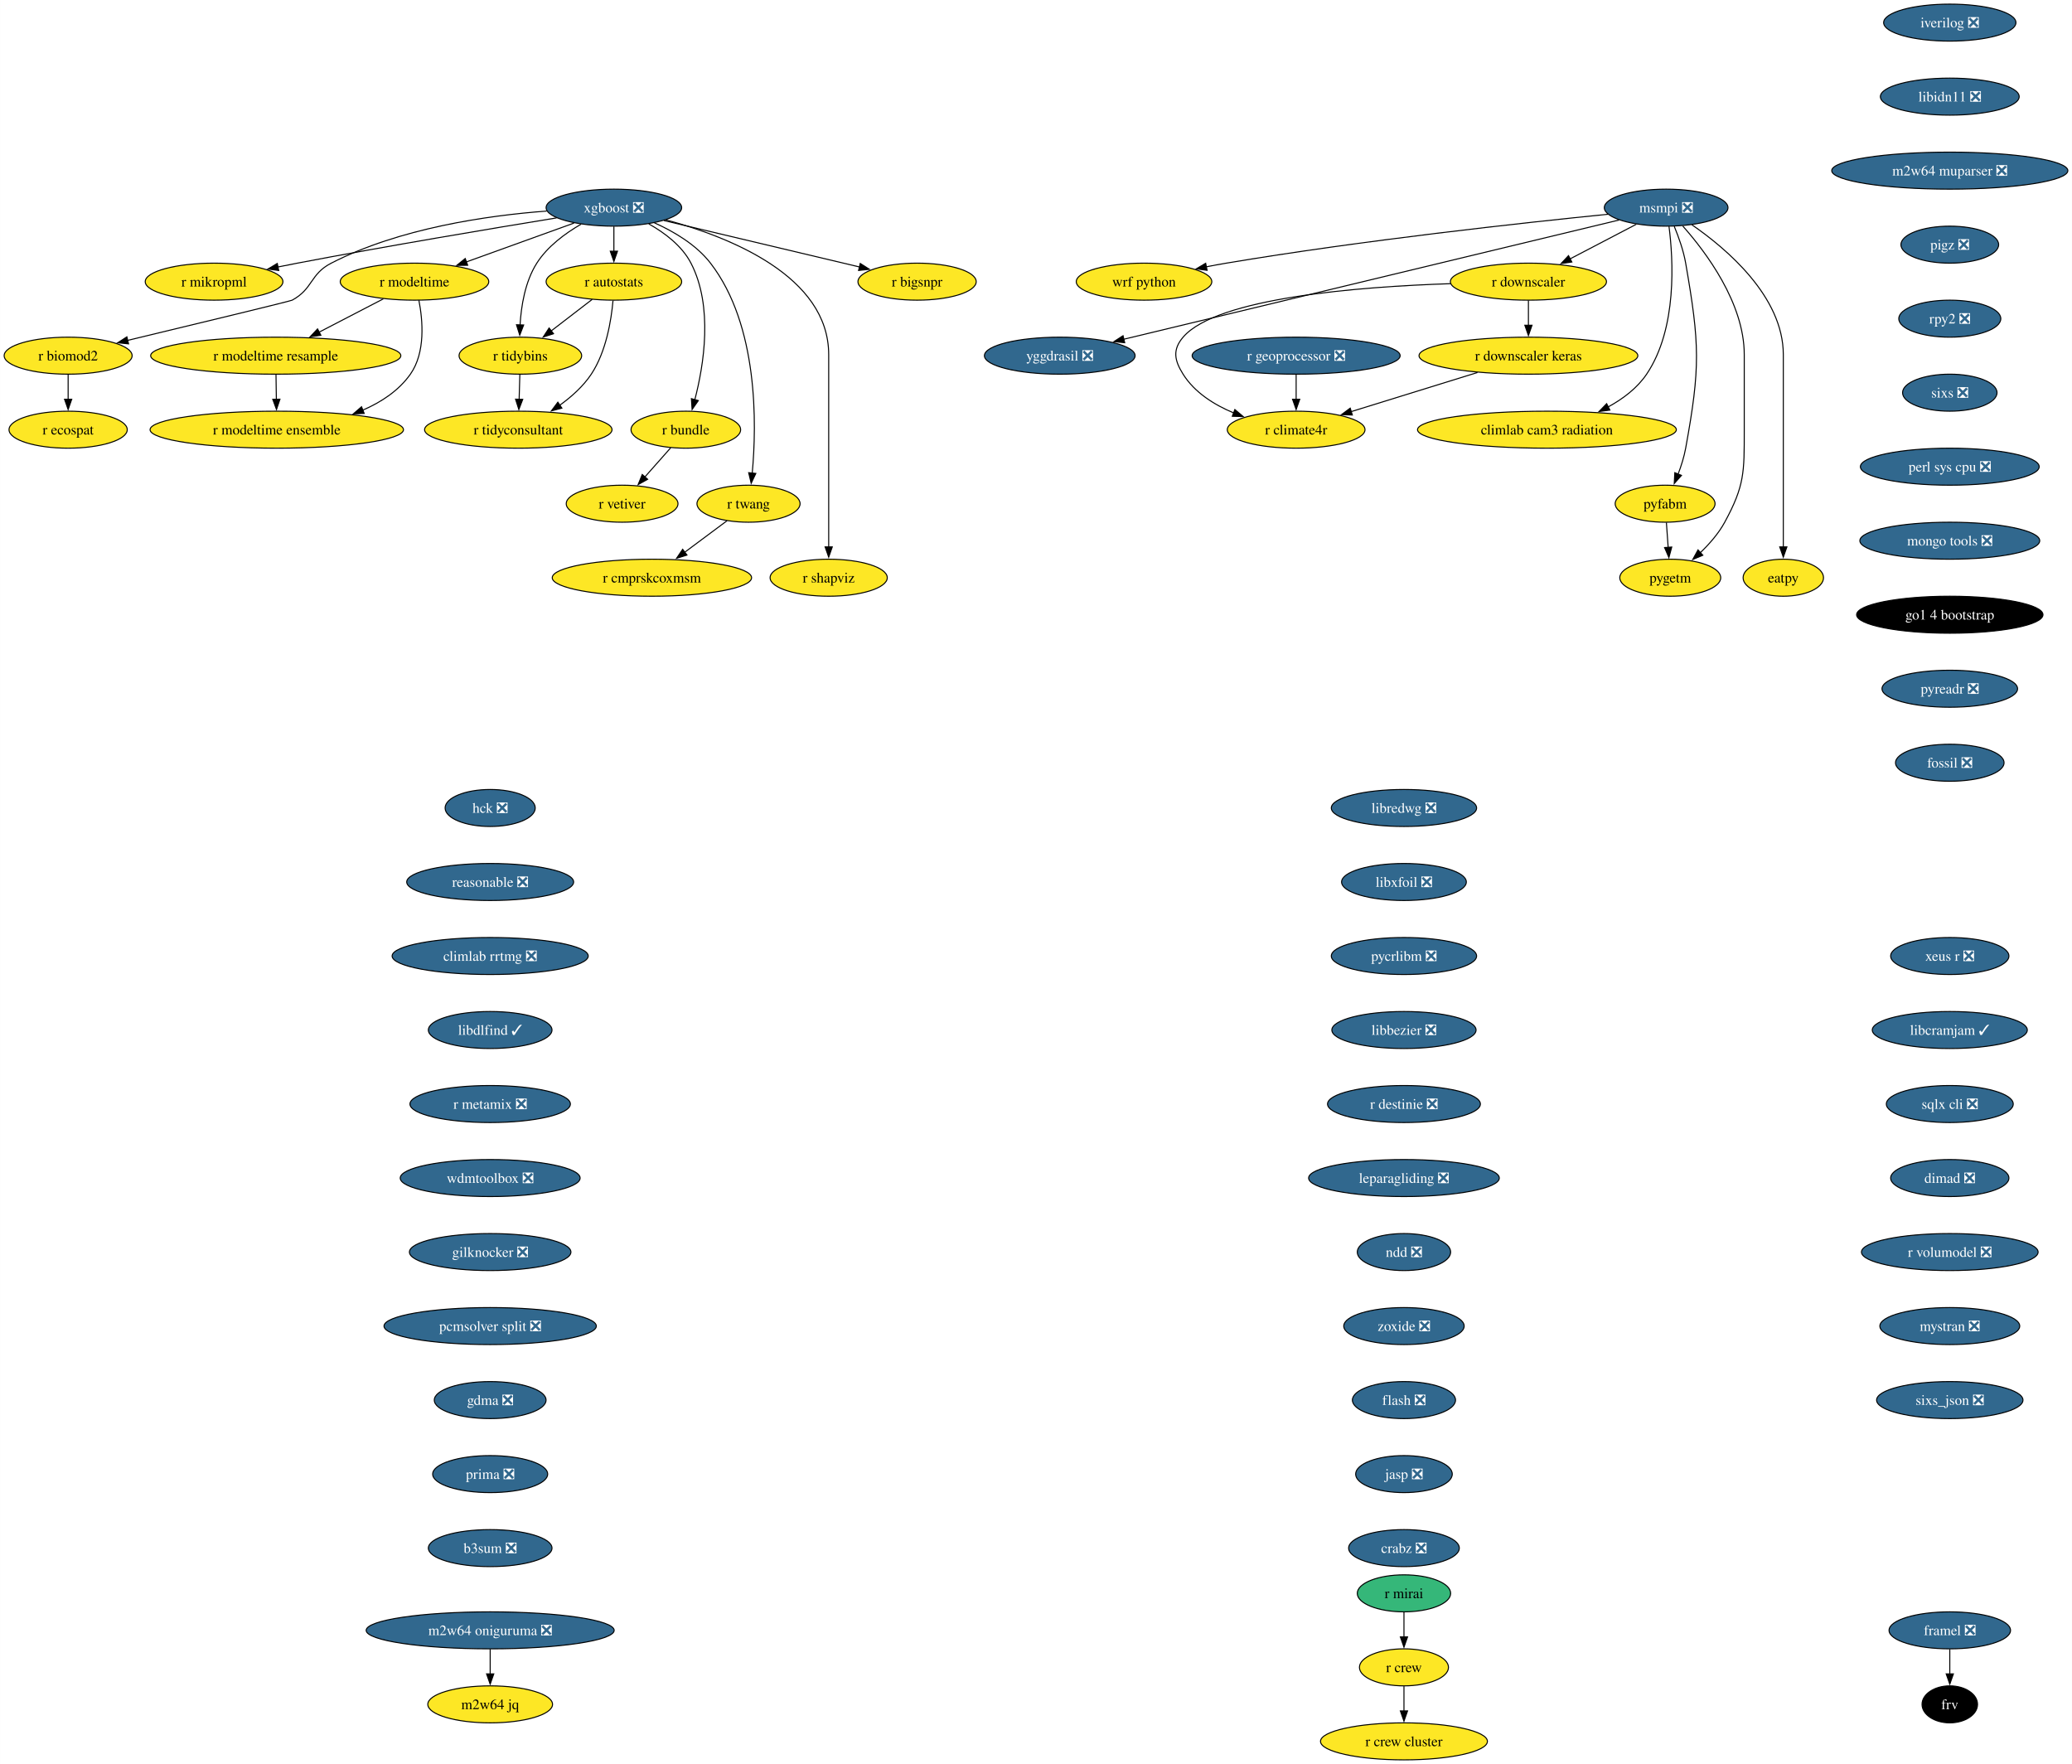
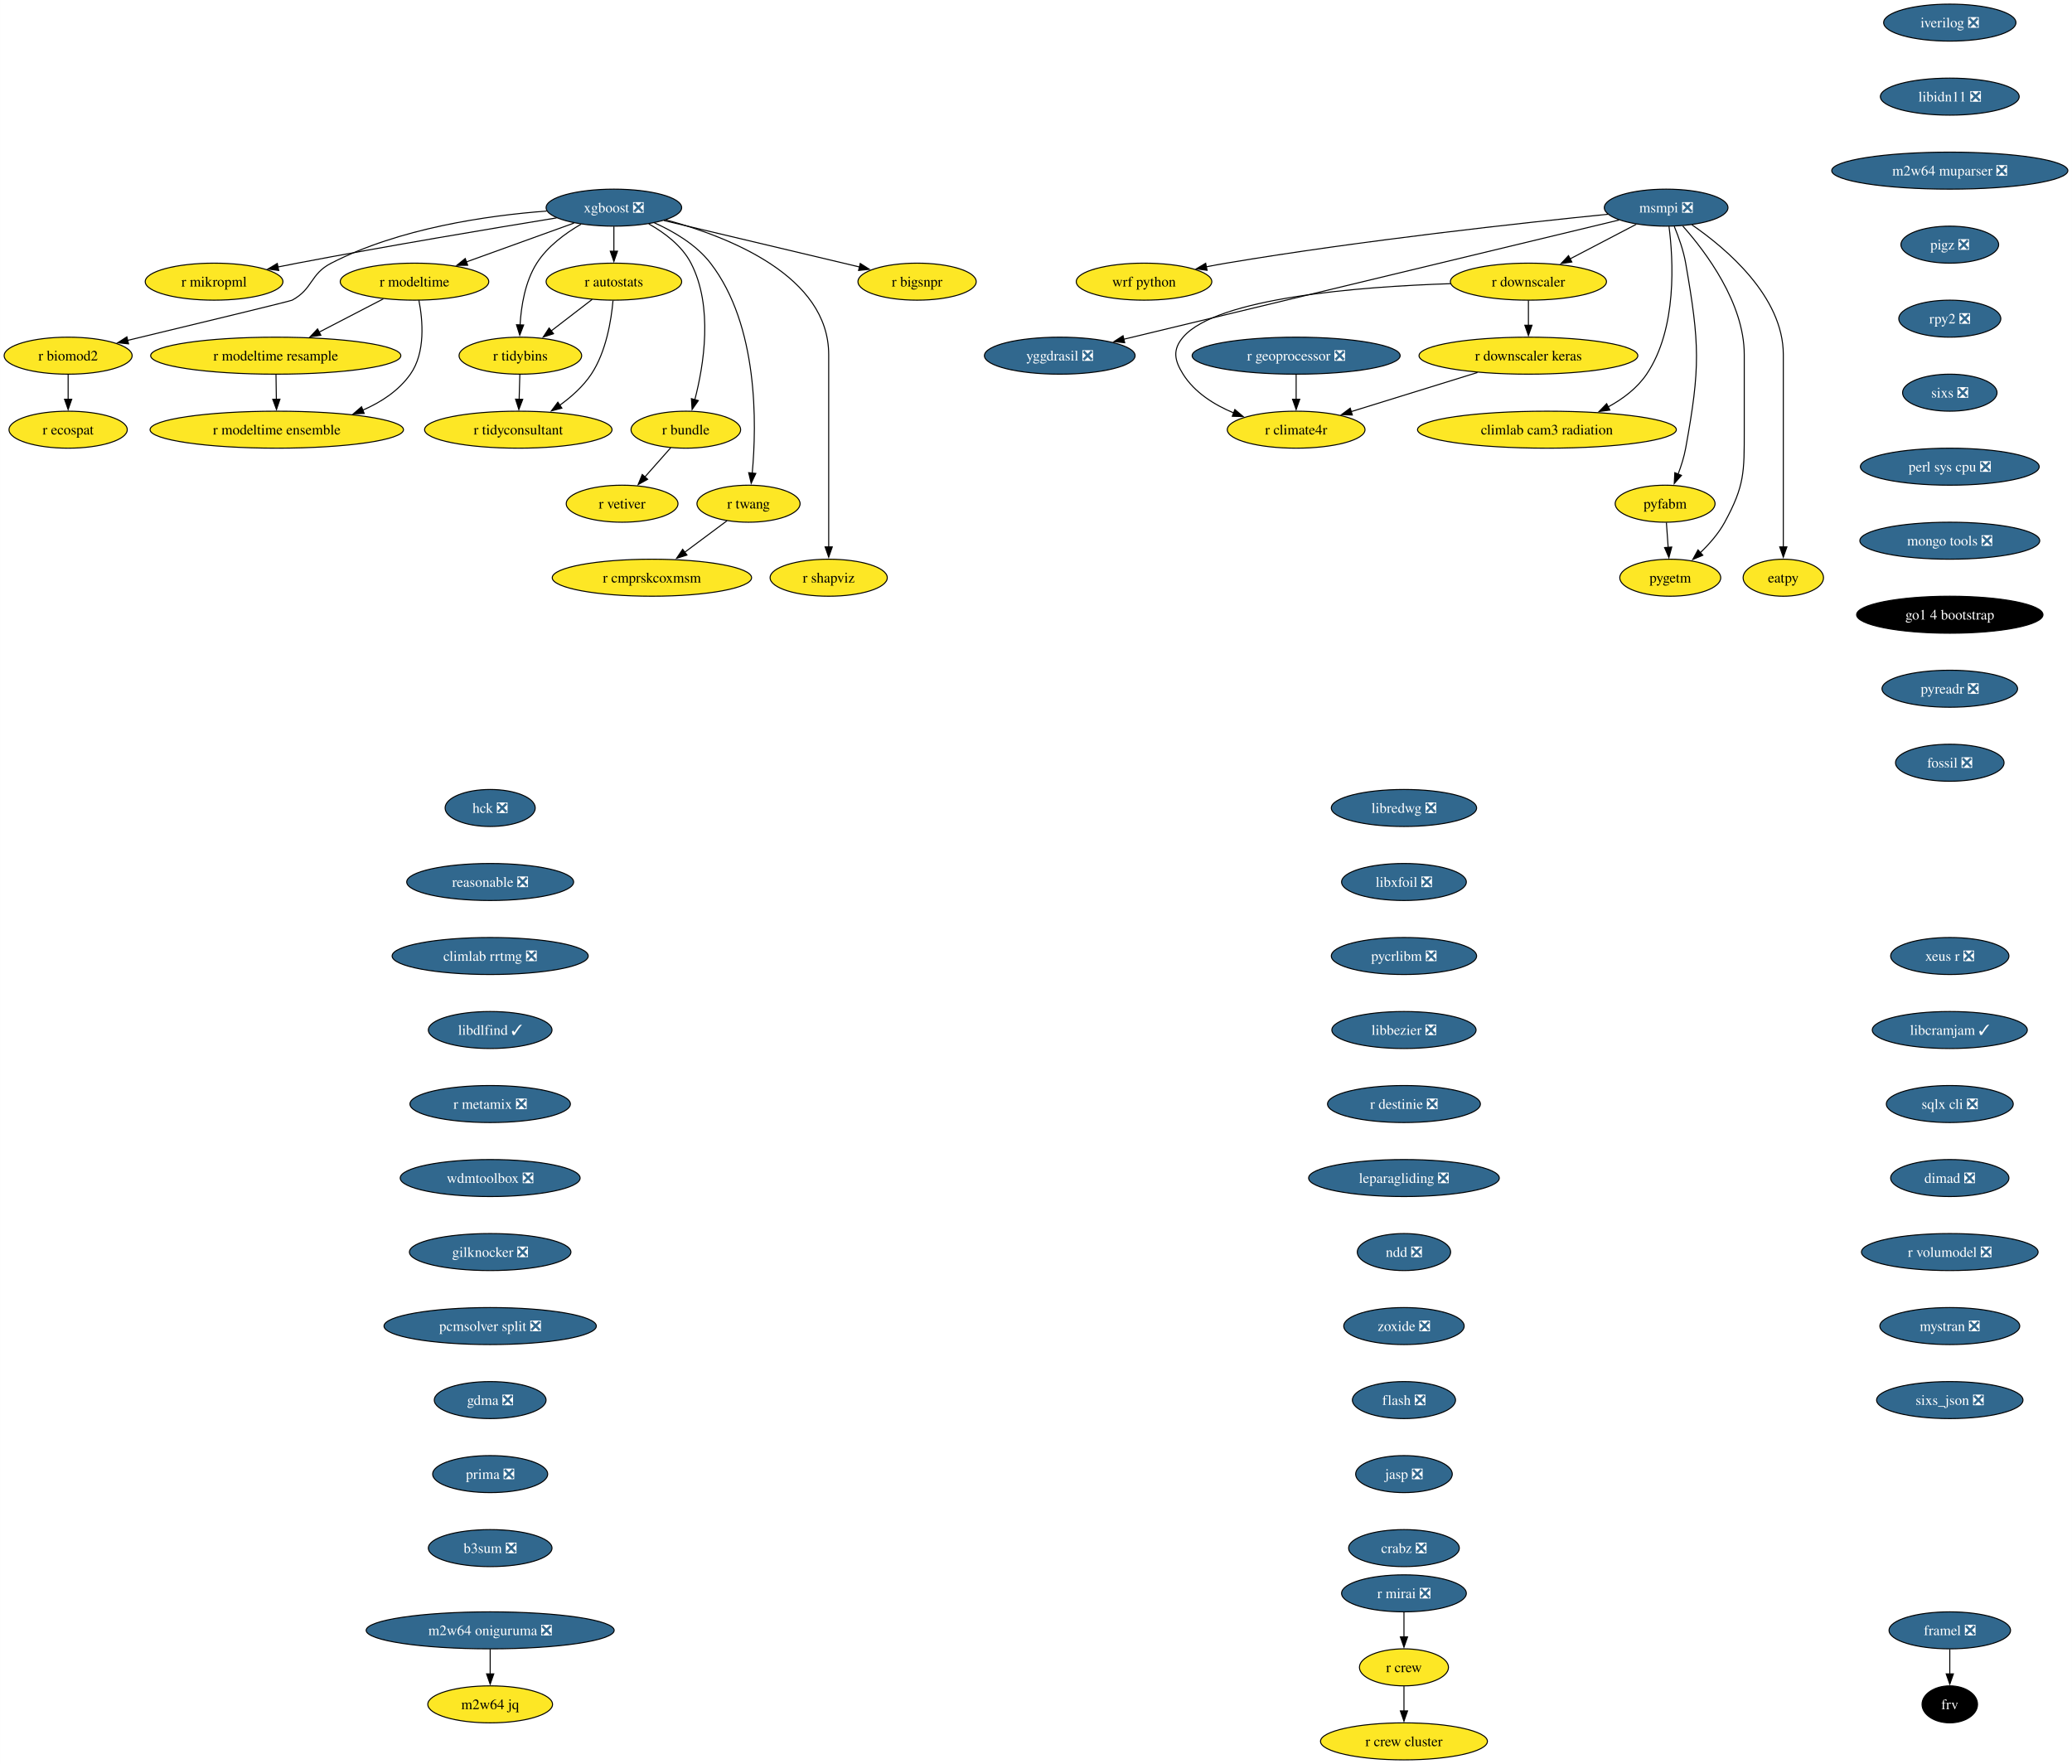
<svg xmlns="http://www.w3.org/2000/svg" xmlns:xlink="http://www.w3.org/1999/xlink" width="2016pt" height="1716pt" viewBox="0.00 0.00 2015.93 1716.00">
  <g id="graph0" class="graph" transform="scale(1 1) rotate(0) translate(4 1712)">
    <polygon fill="white" stroke="none" points="-4,4 -4,-1712 2011.93,-1712 2011.93,4 -4,4" />
    <g id="node1" class="node">
      <g id="a_node1">
        <a xlink:href="https://github.com/conda-forge/iverilog-feedstock/pull/25" xlink:title="iverilog ❎">
          <ellipse fill="#31688e" stroke="black" cx="1893.06" cy="-1690" rx="64.36" ry="18" />
          <text text-anchor="middle" x="1893.06" y="-1685.33" font-family="Times,serif" font-size="14.00" fill="white">iverilog ❎</text>
        </a>
      </g>
    </g>
    <g id="node2" class="node">
      <g id="a_node2">
        <a xlink:href="https://github.com/conda-forge/libidn11-feedstock/pull/13" xlink:title="libidn11 ❎">
          <ellipse fill="#31688e" stroke="black" cx="1893.06" cy="-1618" rx="67.52" ry="18" />
          <text text-anchor="middle" x="1893.06" y="-1613.33" font-family="Times,serif" font-size="14.00" fill="white">libidn11 ❎</text>
        </a>
      </g>
    </g>
    <g id="node3" class="node">
      <g id="a_node3">
        <a xlink:href="https://github.com/conda-forge/m2w64-muparser-feedstock/pull/13" xlink:title="m2w64 muparser ❎">
          <ellipse fill="#31688e" stroke="black" cx="1893.06" cy="-1546" rx="114.87" ry="18" />
          <text text-anchor="middle" x="1893.06" y="-1541.33" font-family="Times,serif" font-size="14.00" fill="white">m2w64 muparser ❎</text>
        </a>
      </g>
    </g>
    <g id="node4" class="node">
      <g id="a_node4">
        <a xlink:href="https://github.com/conda-forge/pigz-feedstock/pull/23" xlink:title="pigz ❎">
          <ellipse fill="#31688e" stroke="black" cx="1893.06" cy="-1474" rx="47.53" ry="18" />
          <text text-anchor="middle" x="1893.06" y="-1469.33" font-family="Times,serif" font-size="14.00" fill="white">pigz ❎</text>
        </a>
      </g>
    </g>
    <g id="node5" class="node">
      <g id="a_node5">
        <a xlink:href="https://github.com/conda-forge/rpy2-feedstock/pull/126" xlink:title="rpy2 ❎">
          <ellipse fill="#31688e" stroke="black" cx="1893.06" cy="-1402" rx="49.63" ry="18" />
          <text text-anchor="middle" x="1893.06" y="-1397.33" font-family="Times,serif" font-size="14.00" fill="white">rpy2 ❎</text>
        </a>
      </g>
    </g>
    <g id="node6" class="node">
      <g id="a_node6">
        <a xlink:href="https://github.com/conda-forge/sixs-feedstock/pull/17" xlink:title="sixs ❎">
          <ellipse fill="#31688e" stroke="black" cx="1893.06" cy="-1330" rx="45.95" ry="18" />
          <text text-anchor="middle" x="1893.06" y="-1325.33" font-family="Times,serif" font-size="14.00" fill="white">sixs ❎</text>
        </a>
      </g>
    </g>
    <g id="node7" class="node">
      <g id="a_node7">
        <a xlink:href="https://github.com/conda-forge/perl-sys-cpu-feedstock/pull/5" xlink:title="perl sys cpu ❎">
          <ellipse fill="#31688e" stroke="black" cx="1893.06" cy="-1258" rx="86.98" ry="18" />
          <text text-anchor="middle" x="1893.06" y="-1253.33" font-family="Times,serif" font-size="14.00" fill="white">perl sys cpu ❎</text>
        </a>
      </g>
    </g>
    <g id="node25" class="node">
      <g id="a_node25">
        <a xlink:href="https://github.com/conda-forge/mongo-tools-feedstock/pull/51" xlink:title="mongo tools ❎">
          <ellipse fill="#31688e" stroke="black" cx="1893.06" cy="-1186" rx="87.51" ry="18" />
          <text text-anchor="middle" x="1893.06" y="-1181.33" font-family="Times,serif" font-size="14.00" fill="white">mongo tools ❎</text>
        </a>
      </g>
    </g>
    <g id="node8" class="node">
      <g id="a_node8">
        <a xlink:href="https://github.com/conda-forge/wrf-python-feedstock" xlink:title="wrf python">
          <ellipse fill="#fde725" stroke="black" cx="1109.08" cy="-1438" rx="65.94" ry="18" />
          <text text-anchor="middle" x="1109.08" y="-1433.33" font-family="Times,serif" font-size="14.00">wrf python</text>
        </a>
      </g>
    </g>
    <g id="node9" class="node">
      <g id="a_node9">
        <a xlink:href="https://github.com/conda-forge/xgboost-feedstock/pull/177" xlink:title="xgboost ❎">
          <ellipse fill="#31688e" stroke="black" cx="593.26" cy="-1510" rx="65.94" ry="18" />
          <text text-anchor="middle" x="593.26" y="-1505.33" font-family="Times,serif" font-size="14.00" fill="white">xgboost ❎</text>
        </a>
      </g>
    </g>
    <g id="node10" class="node">
      <g id="a_node10">
        <a xlink:href="https://github.com/conda-forge/r-mikropml-feedstock" xlink:title="r mikropml">
          <ellipse fill="#fde725" stroke="black" cx="204.26" cy="-1438" rx="66.99" ry="18" />
          <text text-anchor="middle" x="204.26" y="-1433.33" font-family="Times,serif" font-size="14.00">r mikropml</text>
        </a>
      </g>
    </g>
    <g id="edge7" class="edge">
      <path fill="none" stroke="black" d="M537.5,-1500.03C475.72,-1489.95 373.19,-1472.79 285.26,-1456 279.02,-1454.81 272.52,-1453.52 266.03,-1452.21" />
      <polygon fill="black" stroke="black" points="267.17,-1448.87 256.67,-1450.29 265.76,-1455.73 267.17,-1448.87" />
    </g>
    <g id="node11" class="node">
      <g id="a_node11">
        <a xlink:href="https://github.com/conda-forge/r-biomod2-feedstock" xlink:title="r biomod2">
          <ellipse fill="#fde725" stroke="black" cx="62.26" cy="-1366" rx="62.26" ry="18" />
          <text text-anchor="middle" x="62.26" y="-1361.33" font-family="Times,serif" font-size="14.00">r biomod2</text>
        </a>
      </g>
    </g>
    <g id="edge8" class="edge">
      <path fill="none" stroke="black" d="M527.95,-1506.69C470.01,-1502.32 384.54,-1490.04 318.26,-1456 297.56,-1445.37 300.69,-1431.12 280.26,-1420 278.45,-1419.02 184.18,-1396.27 120.21,-1380.9" />
      <polygon fill="black" stroke="black" points="121.05,-1377.5 110.51,-1378.57 119.42,-1384.31 121.05,-1377.5" />
    </g>
    <g id="node12" class="node">
      <g id="a_node12">
        <a xlink:href="https://github.com/conda-forge/r-modeltime-feedstock" xlink:title="r modeltime">
          <ellipse fill="#fde725" stroke="black" cx="399.26" cy="-1438" rx="72.25" ry="18" />
          <text text-anchor="middle" x="399.26" y="-1433.33" font-family="Times,serif" font-size="14.00">r modeltime</text>
        </a>
      </g>
    </g>
    <g id="edge9" class="edge">
      <path fill="none" stroke="black" d="M554.46,-1495C524.36,-1484.14 482.39,-1469 449.69,-1457.2" />
      <polygon fill="black" stroke="black" points="451,-1453.95 440.4,-1453.85 448.62,-1460.53 451,-1453.95" />
    </g>
    <g id="node13" class="node">
      <g id="a_node13">
        <a xlink:href="https://github.com/conda-forge/r-tidybins-feedstock" xlink:title="r tidybins">
          <ellipse fill="#fde725" stroke="black" cx="502.26" cy="-1366" rx="59.63" ry="18" />
          <text text-anchor="middle" x="502.26" y="-1361.33" font-family="Times,serif" font-size="14.00">r tidybins</text>
        </a>
      </g>
    </g>
    <g id="edge10" class="edge">
      <path fill="none" stroke="black" d="M561.32,-1493.91C545.94,-1485.01 528.61,-1472.28 518.26,-1456 506.85,-1438.07 503.03,-1414.22 501.97,-1395.73" />
      <polygon fill="black" stroke="black" points="505.47,-1395.86 501.66,-1385.97 498.48,-1396.08 505.47,-1395.86" />
    </g>
    <g id="node14" class="node">
      <g id="a_node14">
        <a xlink:href="https://github.com/conda-forge/r-autostats-feedstock" xlink:title="r autostats">
          <ellipse fill="#fde725" stroke="black" cx="593.26" cy="-1438" rx="65.94" ry="18" />
          <text text-anchor="middle" x="593.26" y="-1433.33" font-family="Times,serif" font-size="14.00">r autostats</text>
        </a>
      </g>
    </g>
    <g id="edge11" class="edge">
      <path fill="none" stroke="black" d="M593.26,-1491.7C593.26,-1484.41 593.26,-1475.73 593.26,-1467.54" />
      <polygon fill="black" stroke="black" points="596.76,-1467.62 593.26,-1457.62 589.76,-1467.62 596.76,-1467.62" />
    </g>
    <g id="node15" class="node">
      <g id="a_node15">
        <a xlink:href="https://github.com/conda-forge/r-bundle-feedstock" xlink:title="r bundle">
          <ellipse fill="#fde725" stroke="black" cx="663.26" cy="-1294" rx="53.31" ry="18" />
          <text text-anchor="middle" x="663.26" y="-1289.33" font-family="Times,serif" font-size="14.00">r bundle</text>
        </a>
      </g>
    </g>
    <g id="edge12" class="edge">
      <path fill="none" stroke="black" d="M627.21,-1494.19C642.71,-1485.49 659.53,-1472.85 668.26,-1456 690.11,-1413.79 680.74,-1356.66 671.98,-1323.03" />
      <polygon fill="black" stroke="black" points="675.42,-1322.33 669.36,-1313.64 668.67,-1324.21 675.42,-1322.33" />
    </g>
    <g id="node16" class="node">
      <g id="a_node16">
        <a xlink:href="https://github.com/conda-forge/r-twang-feedstock" xlink:title="r twang">
          <ellipse fill="#fde725" stroke="black" cx="724.26" cy="-1222" rx="50.16" ry="18" />
          <text text-anchor="middle" x="724.26" y="-1217.33" font-family="Times,serif" font-size="14.00">r twang</text>
        </a>
      </g>
    </g>
    <g id="edge13" class="edge">
      <path fill="none" stroke="black" d="M632.55,-1495.3C651.64,-1486.76 673.4,-1473.94 687.26,-1456 734.01,-1395.47 732.24,-1299.26 727.86,-1251.64" />
      <polygon fill="black" stroke="black" points="731.36,-1251.45 726.85,-1241.87 724.4,-1252.18 731.36,-1251.45" />
    </g>
    <g id="node17" class="node">
      <g id="a_node17">
        <a xlink:href="https://github.com/conda-forge/r-shapviz-feedstock" xlink:title="r shapviz">
          <ellipse fill="#fde725" stroke="black" cx="802.26" cy="-1150" rx="57" ry="18" />
          <text text-anchor="middle" x="802.26" y="-1145.33" font-family="Times,serif" font-size="14.00">r shapviz</text>
        </a>
      </g>
    </g>
    <g id="edge14" class="edge">
      <path fill="none" stroke="black" d="M643.85,-1498.12C705.7,-1481.5 802.26,-1443.33 802.26,-1367 802.26,-1367 802.26,-1367 802.26,-1293 802.26,-1253.74 802.26,-1208.38 802.26,-1179.69" />
      <polygon fill="black" stroke="black" points="805.76,-1180 802.26,-1170 798.76,-1180 805.76,-1180" />
    </g>
    <g id="node18" class="node">
      <g id="a_node18">
        <a xlink:href="https://github.com/conda-forge/r-bigsnpr-feedstock" xlink:title="r bigsnpr">
          <ellipse fill="#fde725" stroke="black" cx="888.26" cy="-1438" rx="57.52" ry="18" />
          <text text-anchor="middle" x="888.26" y="-1433.33" font-family="Times,serif" font-size="14.00">r bigsnpr</text>
        </a>
      </g>
    </g>
    <g id="edge15" class="edge">
      <path fill="none" stroke="black" d="M641.97,-1497.44C694.33,-1485.02 777.43,-1465.3 832.4,-1452.25" />
      <polygon fill="black" stroke="black" points="832.95,-1455.72 841.87,-1450.01 831.33,-1448.91 832.95,-1455.72" />
    </g>
    <g id="node19" class="node">
      <g id="a_node19">
        <a xlink:href="https://github.com/conda-forge/r-ecospat-feedstock" xlink:title="r ecospat">
          <ellipse fill="#fde725" stroke="black" cx="62.26" cy="-1294" rx="57.52" ry="18" />
          <text text-anchor="middle" x="62.26" y="-1289.33" font-family="Times,serif" font-size="14.00">r ecospat</text>
        </a>
      </g>
    </g>
    <g id="edge16" class="edge">
      <path fill="none" stroke="black" d="M62.26,-1347.7C62.26,-1340.41 62.26,-1331.73 62.26,-1323.54" />
      <polygon fill="black" stroke="black" points="65.76,-1323.62 62.26,-1313.62 58.76,-1323.62 65.76,-1323.62" />
    </g>
    <g id="node20" class="node">
      <g id="a_node20">
        <a xlink:href="https://github.com/conda-forge/r-modeltime.resample-feedstock" xlink:title="r modeltime resample">
          <ellipse fill="#fde725" stroke="black" cx="264.26" cy="-1366" rx="121.71" ry="18" />
          <text text-anchor="middle" x="264.26" y="-1361.33" font-family="Times,serif" font-size="14.00">r modeltime resample</text>
        </a>
      </g>
    </g>
    <g id="edge17" class="edge">
      <path fill="none" stroke="black" d="M368.96,-1421.29C350.56,-1411.75 326.79,-1399.42 306.55,-1388.93" />
      <polygon fill="black" stroke="black" points="308.17,-1385.83 297.68,-1384.33 304.94,-1392.04 308.17,-1385.83" />
    </g>
    <g id="node21" class="node">
      <g id="a_node21">
        <a xlink:href="https://github.com/conda-forge/r-modeltime.ensemble-feedstock" xlink:title="r modeltime ensemble">
          <ellipse fill="#fde725" stroke="black" cx="265.26" cy="-1294" rx="123.29" ry="18" />
          <text text-anchor="middle" x="265.26" y="-1289.33" font-family="Times,serif" font-size="14.00">r modeltime ensemble</text>
        </a>
      </g>
    </g>
    <g id="edge18" class="edge">
      <path fill="none" stroke="black" d="M403.54,-1419.86C407.31,-1400.55 410.14,-1369.11 395.26,-1348 383.98,-1332.02 367,-1320.85 349,-1313.04" />
      <polygon fill="black" stroke="black" points="350.31,-1309.8 339.73,-1309.38 347.74,-1316.31 350.31,-1309.8" />
    </g>
    <g id="node22" class="node">
      <g id="a_node22">
        <a xlink:href="https://github.com/conda-forge/r-tidyconsultant-feedstock" xlink:title="r tidyconsultant">
          <ellipse fill="#fde725" stroke="black" cx="500.26" cy="-1294" rx="91.19" ry="18" />
          <text text-anchor="middle" x="500.26" y="-1289.33" font-family="Times,serif" font-size="14.00">r tidyconsultant</text>
        </a>
      </g>
    </g>
    <g id="edge19" class="edge">
      <path fill="none" stroke="black" d="M501.76,-1347.7C501.55,-1340.41 501.31,-1331.73 501.07,-1323.54" />
      <polygon fill="black" stroke="black" points="504.57,-1323.51 500.79,-1313.62 497.58,-1323.71 504.57,-1323.51" />
    </g>
    <g id="edge20" class="edge">
      <path fill="none" stroke="black" d="M572.15,-1420.76C560.32,-1411.66 545.37,-1400.16 532.33,-1390.13" />
      <polygon fill="black" stroke="black" points="534.51,-1387.39 524.45,-1384.07 530.24,-1392.94 534.51,-1387.39" />
    </g>
    <g id="edge21" class="edge">
      <path fill="none" stroke="black" d="M592.4,-1419.55C590.72,-1400.53 585.78,-1369.88 571.26,-1348 563.41,-1336.19 552.01,-1326.01 540.63,-1317.82" />
      <polygon fill="black" stroke="black" points="542.66,-1314.96 532.41,-1312.26 538.74,-1320.76 542.66,-1314.96" />
    </g>
    <g id="node23" class="node">
      <g id="a_node23">
        <a xlink:href="https://github.com/conda-forge/r-vetiver-feedstock" xlink:title="r vetiver">
          <ellipse fill="#fde725" stroke="black" cx="601.26" cy="-1222" rx="54.36" ry="18" />
          <text text-anchor="middle" x="601.26" y="-1217.33" font-family="Times,serif" font-size="14.00">r vetiver</text>
        </a>
      </g>
    </g>
    <g id="edge22" class="edge">
      <path fill="none" stroke="black" d="M648.56,-1276.41C641.07,-1267.95 631.81,-1257.49 623.47,-1248.08" />
      <polygon fill="black" stroke="black" points="626.1,-1245.77 616.85,-1240.6 620.86,-1250.41 626.1,-1245.77" />
    </g>
    <g id="node24" class="node">
      <g id="a_node24">
        <a xlink:href="https://github.com/conda-forge/r-cmprskcoxmsm-feedstock" xlink:title="r cmprskcoxmsm">
          <ellipse fill="#fde725" stroke="black" cx="630.26" cy="-1150" rx="96.98" ry="18" />
          <text text-anchor="middle" x="630.26" y="-1145.33" font-family="Times,serif" font-size="14.00">r cmprskcoxmsm</text>
        </a>
      </g>
    </g>
    <g id="edge23" class="edge">
      <path fill="none" stroke="black" d="M703.39,-1205.46C691.27,-1196.43 675.73,-1184.86 662.1,-1174.71" />
      <polygon fill="black" stroke="black" points="664.36,-1172.03 654.25,-1168.87 660.18,-1177.65 664.36,-1172.03" />
    </g>
    <g id="edge49" class="edge">
      <path fill="none" stroke="black" d="M264.5,-1347.7C264.61,-1340.41 264.73,-1331.73 264.85,-1323.54" />
      <polygon fill="black" stroke="black" points="268.35,-1323.67 264.99,-1313.62 261.35,-1323.57 268.35,-1323.67" />
    </g>
    <g id="node26" class="node">
      <g id="a_node26">
        <a xlink:href="https://github.com/conda-forge/go1.4-bootstrap-feedstock" xlink:title="go1 4 bootstrap">
          <ellipse fill="#000000" stroke="black" cx="1893.06" cy="-1114" rx="90.67" ry="18" />
          <text text-anchor="middle" x="1893.06" y="-1109.33" font-family="Times,serif" font-size="14.00" fill="white">go1 4 bootstrap</text>
        </a>
      </g>
    </g>
    <g id="node27" class="node">
      <g id="a_node27">
        <a xlink:href="https://github.com/conda-forge/pyreadr-feedstock/pull/53" xlink:title="pyreadr ❎">
          <ellipse fill="#31688e" stroke="black" cx="1893.06" cy="-1042" rx="65.94" ry="18" />
          <text text-anchor="middle" x="1893.06" y="-1037.33" font-family="Times,serif" font-size="14.00" fill="white">pyreadr ❎</text>
        </a>
      </g>
    </g>
    <g id="node28" class="node">
      <g id="a_node28">
        <a xlink:href="https://github.com/conda-forge/fossil-feedstock/pull/23" xlink:title="fossil ❎">
          <ellipse fill="#31688e" stroke="black" cx="1893.06" cy="-970" rx="52.79" ry="18" />
          <text text-anchor="middle" x="1893.06" y="-965.33" font-family="Times,serif" font-size="14.00" fill="white">fossil ❎</text>
        </a>
      </g>
    </g>
    <g id="node29" class="node">
      <g id="a_node29">
        <a xlink:href="https://github.com/conda-forge/yggdrasil-feedstock/pull/47" xlink:title="yggdrasil ❎">
          <ellipse fill="#31688e" stroke="black" cx="1027.08" cy="-1366" rx="73.3" ry="18" />
          <text text-anchor="middle" x="1027.08" y="-1361.33" font-family="Times,serif" font-size="14.00" fill="white">yggdrasil ❎</text>
        </a>
      </g>
    </g>
    <g id="node30" class="node">
      <g id="a_node30">
        <a xlink:href="https://github.com/conda-forge/libredwg-feedstock/pull/91" xlink:title="libredwg ❎">
          <ellipse fill="#31688e" stroke="black" cx="1361.98" cy="-926" rx="70.68" ry="18" />
          <text text-anchor="middle" x="1361.98" y="-921.33" font-family="Times,serif" font-size="14.00" fill="white">libredwg ❎</text>
        </a>
      </g>
    </g>
    <g id="node31" class="node">
      <g id="a_node31">
        <a xlink:href="https://github.com/conda-forge/libxfoil-feedstock/pull/14" xlink:title="libxfoil ❎">
          <ellipse fill="#31688e" stroke="black" cx="1361.98" cy="-854" rx="60.68" ry="18" />
          <text text-anchor="middle" x="1361.98" y="-849.33" font-family="Times,serif" font-size="14.00" fill="white">libxfoil ❎</text>
        </a>
      </g>
    </g>
    <g id="node32" class="node">
      <g id="a_node32">
        <a xlink:href="https://github.com/conda-forge/pycrlibm-feedstock/pull/11" xlink:title="pycrlibm ❎">
          <ellipse fill="#31688e" stroke="black" cx="1361.98" cy="-782" rx="70.68" ry="18" />
          <text text-anchor="middle" x="1361.98" y="-777.33" font-family="Times,serif" font-size="14.00" fill="white">pycrlibm ❎</text>
        </a>
      </g>
    </g>
    <g id="node33" class="node">
      <g id="a_node33">
        <a xlink:href="https://github.com/conda-forge/libbezier-feedstock/pull/10" xlink:title="libbezier ❎">
          <ellipse fill="#31688e" stroke="black" cx="1361.98" cy="-710" rx="70.15" ry="18" />
          <text text-anchor="middle" x="1361.98" y="-705.33" font-family="Times,serif" font-size="14.00" fill="white">libbezier ❎</text>
        </a>
      </g>
    </g>
    <g id="node34" class="node">
      <g id="a_node34">
        <a xlink:href="https://github.com/conda-forge/r-destinie-feedstock/pull/8" xlink:title="r destinie ❎">
          <ellipse fill="#31688e" stroke="black" cx="1361.98" cy="-638" rx="74.36" ry="18" />
          <text text-anchor="middle" x="1361.98" y="-633.33" font-family="Times,serif" font-size="14.00" fill="white">r destinie ❎</text>
        </a>
      </g>
    </g>
    <g id="node35" class="node">
      <g id="a_node35">
        <a xlink:href="https://github.com/conda-forge/leparagliding-feedstock/pull/11" xlink:title="leparagliding ❎">
          <ellipse fill="#31688e" stroke="black" cx="1361.98" cy="-566" rx="92.77" ry="18" />
          <text text-anchor="middle" x="1361.98" y="-561.33" font-family="Times,serif" font-size="14.00" fill="white">leparagliding ❎</text>
        </a>
      </g>
    </g>
    <g id="node40" class="node">
      <g id="a_node40">
        <a xlink:href="https://github.com/conda-forge/ndd-feedstock/pull/13" xlink:title="ndd ❎">
          <ellipse fill="#31688e" stroke="black" cx="1361.98" cy="-494" rx="45.42" ry="18" />
          <text text-anchor="middle" x="1361.98" y="-489.32" font-family="Times,serif" font-size="14.00" fill="white">ndd ❎</text>
        </a>
      </g>
    </g>
    <g id="node36" class="node">
      <g id="a_node36">
        <a xlink:href="https://github.com/conda-forge/framel-feedstock/pull/41" xlink:title="framel ❎">
          <ellipse fill="#31688e" stroke="black" cx="1893.06" cy="-126" rx="59.1" ry="18" />
          <text text-anchor="middle" x="1893.06" y="-121.33" font-family="Times,serif" font-size="14.00" fill="white">framel ❎</text>
        </a>
      </g>
    </g>
    <g id="node37" class="node">
      <g id="a_node37">
        <a xlink:href="https://github.com/conda-forge/frv-feedstock" xlink:title="frv">
          <ellipse fill="#000000" stroke="black" cx="1893.06" cy="-54" rx="27" ry="18" />
          <text text-anchor="middle" x="1893.06" y="-49.33" font-family="Times,serif" font-size="14.00" fill="white">frv</text>
        </a>
      </g>
    </g>
    <g id="edge33" class="edge">
      <path fill="none" stroke="black" d="M1893.06,-107.7C1893.06,-100.41 1893.06,-91.73 1893.06,-83.54" />
      <polygon fill="black" stroke="black" points="1896.56,-83.62 1893.06,-73.62 1889.56,-83.62 1896.56,-83.62" />
    </g>
    <g id="node38" class="node">
      <g id="a_node38">
        <a xlink:href="https://github.com/conda-forge/m2w64-jq-feedstock" xlink:title="m2w64 jq">
          <ellipse fill="#fde725" stroke="black" cx="472.89" cy="-54" rx="60.68" ry="18" />
          <text text-anchor="middle" x="472.89" y="-49.33" font-family="Times,serif" font-size="14.00">m2w64 jq</text>
        </a>
      </g>
    </g>
    <g id="node39" class="node">
      <g id="a_node39">
        <a xlink:href="https://github.com/conda-forge/m2w64-oniguruma-feedstock/pull/1" xlink:title="m2w64 oniguruma ❎">
          <ellipse fill="#31688e" stroke="black" cx="472.89" cy="-126" rx="120.65" ry="18" />
          <text text-anchor="middle" x="472.89" y="-121.33" font-family="Times,serif" font-size="14.00" fill="white">m2w64 oniguruma ❎</text>
        </a>
      </g>
    </g>
    <g id="edge34" class="edge">
      <path fill="none" stroke="black" d="M472.89,-107.7C472.89,-100.41 472.89,-91.73 472.89,-83.54" />
      <polygon fill="black" stroke="black" points="476.39,-83.62 472.89,-73.62 469.39,-83.62 476.39,-83.62" />
    </g>
    <g id="node49" class="node">
      <g id="a_node49">
        <a xlink:href="https://github.com/conda-forge/zoxide-feedstock/pull/26" xlink:title="zoxide ❎">
          <ellipse fill="#31688e" stroke="black" cx="1361.98" cy="-422" rx="58.57" ry="18" />
          <text text-anchor="middle" x="1361.98" y="-417.32" font-family="Times,serif" font-size="14.00" fill="white">zoxide ❎</text>
        </a>
      </g>
    </g>
    <g id="node41" class="node">
      <g id="a_node41">
        <a xlink:href="https://github.com/conda-forge/msmpi-feedstock/pull/21" xlink:title="msmpi ❎">
          <ellipse fill="#31688e" stroke="black" cx="1617.08" cy="-1510" rx="60.15" ry="18" />
          <text text-anchor="middle" x="1617.08" y="-1505.33" font-family="Times,serif" font-size="14.00" fill="white">msmpi ❎</text>
        </a>
      </g>
    </g>
    <g id="edge36" class="edge">
      <path fill="none" stroke="black" d="M1560.43,-1503.56C1478.28,-1495.31 1321.44,-1478.22 1189.08,-1456 1182.71,-1454.93 1176.08,-1453.71 1169.48,-1452.41" />
      <polygon fill="black" stroke="black" points="1170.44,-1449.03 1159.94,-1450.49 1169.05,-1455.9 1170.44,-1449.03" />
    </g>
    <g id="edge37" class="edge">
      <path fill="none" stroke="black" d="M1571.28,-1497.98C1466.36,-1472.72 1208.54,-1410.67 1089.36,-1381.99" />
      <polygon fill="black" stroke="black" points="1090.28,-1378.61 1079.74,-1379.67 1088.64,-1385.42 1090.28,-1378.61" />
    </g>
    <g id="node42" class="node">
      <g id="a_node42">
        <a xlink:href="https://github.com/conda-forge/r-downscaler-feedstock" xlink:title="r downscaler">
          <ellipse fill="#fde725" stroke="black" cx="1483.08" cy="-1438" rx="75.94" ry="18" />
          <text text-anchor="middle" x="1483.08" y="-1433.33" font-family="Times,serif" font-size="14.00">r downscaler</text>
        </a>
      </g>
    </g>
    <g id="edge38" class="edge">
      <path fill="none" stroke="black" d="M1588.01,-1493.81C1569.17,-1483.97 1544.38,-1471.02 1523.62,-1460.18" />
      <polygon fill="black" stroke="black" points="1525.32,-1457.12 1514.84,-1455.59 1522.08,-1463.32 1525.32,-1457.12" />
    </g>
    <g id="node43" class="node">
      <g id="a_node43">
        <a xlink:href="https://github.com/conda-forge/climlab-cam3-radiation-feedstock" xlink:title="climlab cam3 radiation">
          <ellipse fill="#fde725" stroke="black" cx="1501.08" cy="-1294" rx="125.92" ry="18" />
          <text text-anchor="middle" x="1501.08" y="-1289.33" font-family="Times,serif" font-size="14.00">climlab cam3 radiation</text>
        </a>
      </g>
    </g>
    <g id="edge39" class="edge">
      <path fill="none" stroke="black" d="M1619.85,-1491.75C1623.94,-1460.24 1628.17,-1392.55 1598.08,-1348 1588.87,-1334.37 1574.96,-1323.92 1560.52,-1316.06" />
      <polygon fill="black" stroke="black" points="1562.35,-1313.06 1551.84,-1311.7 1559.2,-1319.32 1562.35,-1313.06" />
    </g>
    <g id="node44" class="node">
      <g id="a_node44">
        <a xlink:href="https://github.com/conda-forge/pyfabm-feedstock" xlink:title="pyfabm">
          <ellipse fill="#fde725" stroke="black" cx="1616.08" cy="-1222" rx="48.58" ry="18" />
          <text text-anchor="middle" x="1616.08" y="-1217.33" font-family="Times,serif" font-size="14.00">pyfabm</text>
        </a>
      </g>
    </g>
    <g id="edge40" class="edge">
      <path fill="none" stroke="black" d="M1624.98,-1491.75C1629.19,-1481.58 1633.94,-1468.33 1636.08,-1456 1649.78,-1377.18 1650.44,-1354.7 1636.08,-1276 1634.55,-1267.58 1631.75,-1258.77 1628.72,-1250.79" />
      <polygon fill="black" stroke="black" points="1631.99,-1249.54 1624.96,-1241.61 1625.51,-1252.19 1631.99,-1249.54" />
    </g>
    <g id="node45" class="node">
      <g id="a_node45">
        <a xlink:href="https://github.com/conda-forge/eatpy-feedstock" xlink:title="eatpy">
          <ellipse fill="#fde725" stroke="black" cx="1731.08" cy="-1150" rx="39.11" ry="18" />
          <text text-anchor="middle" x="1731.08" y="-1145.33" font-family="Times,serif" font-size="14.00">eatpy</text>
        </a>
      </g>
    </g>
    <g id="edge41" class="edge">
      <path fill="none" stroke="black" d="M1642.1,-1493.35C1675.66,-1470.21 1731.08,-1423.43 1731.08,-1367 1731.08,-1367 1731.08,-1367 1731.08,-1293 1731.08,-1253.74 1731.08,-1208.38 1731.08,-1179.69" />
      <polygon fill="black" stroke="black" points="1734.58,-1180 1731.08,-1170 1727.58,-1180 1734.58,-1180" />
    </g>
    <g id="node46" class="node">
      <g id="a_node46">
        <a xlink:href="https://github.com/conda-forge/pygetm-feedstock" xlink:title="pygetm">
          <ellipse fill="#fde725" stroke="black" cx="1621.08" cy="-1150" rx="49.1" ry="18" />
          <text text-anchor="middle" x="1621.08" y="-1145.33" font-family="Times,serif" font-size="14.00">pygetm</text>
        </a>
      </g>
    </g>
    <g id="edge42" class="edge">
      <path fill="none" stroke="black" d="M1633.2,-1492.19C1655.51,-1467.09 1693.08,-1417.33 1693.08,-1367 1693.08,-1367 1693.08,-1367 1693.08,-1293 1693.08,-1252.55 1693.4,-1239.54 1674.08,-1204 1668.1,-1193 1659.13,-1182.78 1650.25,-1174.3" />
      <polygon fill="black" stroke="black" points="1652.77,-1171.86 1643,-1167.76 1648.09,-1177.06 1652.77,-1171.86" />
    </g>
    <g id="node47" class="node">
      <g id="a_node47">
        <a xlink:href="https://github.com/conda-forge/r-downscaler.keras-feedstock" xlink:title="r downscaler keras">
          <ellipse fill="#fde725" stroke="black" cx="1483.08" cy="-1366" rx="106.45" ry="18" />
          <text text-anchor="middle" x="1483.08" y="-1361.33" font-family="Times,serif" font-size="14.00">r downscaler keras</text>
        </a>
      </g>
    </g>
    <g id="edge43" class="edge">
      <path fill="none" stroke="black" d="M1483.08,-1419.7C1483.08,-1412.41 1483.08,-1403.73 1483.08,-1395.54" />
      <polygon fill="black" stroke="black" points="1486.58,-1395.62 1483.08,-1385.62 1479.58,-1395.62 1486.58,-1395.62" />
    </g>
    <g id="node48" class="node">
      <g id="a_node48">
        <a xlink:href="https://github.com/conda-forge/r-climate4r-feedstock" xlink:title="r climate4r">
          <ellipse fill="#fde725" stroke="black" cx="1257.08" cy="-1294" rx="66.99" ry="18" />
          <text text-anchor="middle" x="1257.08" y="-1289.33" font-family="Times,serif" font-size="14.00">r climate4r</text>
        </a>
      </g>
    </g>
    <g id="edge44" class="edge">
      <path fill="none" stroke="black" d="M1407.4,-1436.05C1318.78,-1433.14 1179.89,-1422.38 1147.08,-1384 1136.69,-1371.84 1138.57,-1361.55 1147.08,-1348 1158.26,-1330.2 1177.28,-1318.24 1196.39,-1310.27" />
      <polygon fill="black" stroke="black" points="1197.45,-1313.61 1205.55,-1306.77 1194.96,-1307.07 1197.45,-1313.61" />
    </g>
    <g id="edge45" class="edge">
      <path fill="none" stroke="black" d="M1617.32,-1203.7C1617.84,-1196.41 1618.46,-1187.73 1619.04,-1179.54" />
      <polygon fill="black" stroke="black" points="1622.53,-1179.84 1619.75,-1169.61 1615.55,-1179.34 1622.53,-1179.84" />
    </g>
    <g id="edge54" class="edge">
      <path fill="none" stroke="black" d="M1433.49,-1349.64C1397.06,-1338.36 1347.64,-1323.05 1310.38,-1311.51" />
      <polygon fill="black" stroke="black" points="1311.75,-1308.27 1301.17,-1308.65 1309.68,-1314.96 1311.75,-1308.27" />
    </g>
    <g id="node50" class="node">
      <g id="a_node50">
        <a xlink:href="https://github.com/conda-forge/flash-feedstock/pull/3" xlink:title="flash ❎">
          <ellipse fill="#31688e" stroke="black" cx="1361.98" cy="-350" rx="50.16" ry="18" />
          <text text-anchor="middle" x="1361.98" y="-345.32" font-family="Times,serif" font-size="14.00" fill="white">flash ❎</text>
        </a>
      </g>
    </g>
    <g id="node51" class="node">
      <g id="a_node51">
        <a xlink:href="https://github.com/conda-forge/jasp-feedstock/pull/29" xlink:title="jasp ❎">
          <ellipse fill="#31688e" stroke="black" cx="1361.98" cy="-278" rx="47" ry="18" />
          <text text-anchor="middle" x="1361.98" y="-273.32" font-family="Times,serif" font-size="14.00" fill="white">jasp ❎</text>
        </a>
      </g>
    </g>
    <g id="node52" class="node">
      <g id="a_node52">
        <a xlink:href="https://github.com/conda-forge/crabz-feedstock/pull/13" xlink:title="crabz ❎">
          <ellipse fill="#31688e" stroke="black" cx="1361.98" cy="-206" rx="53.84" ry="18" />
          <text text-anchor="middle" x="1361.98" y="-201.32" font-family="Times,serif" font-size="14.00" fill="white">crabz ❎</text>
        </a>
      </g>
    </g>
    <g id="node53" class="node">
      <g id="a_node53">
        <a xlink:href="https://github.com/conda-forge/hck-feedstock/pull/16" xlink:title="hck ❎">
          <ellipse fill="#31688e" stroke="black" cx="472.89" cy="-926" rx="43.84" ry="18" />
          <text text-anchor="middle" x="472.89" y="-921.33" font-family="Times,serif" font-size="14.00" fill="white">hck ❎</text>
        </a>
      </g>
    </g>
    <g id="node54" class="node">
      <g id="a_node54">
        <a xlink:href="https://github.com/conda-forge/reasonable-feedstock/pull/20" xlink:title="reasonable ❎">
          <ellipse fill="#31688e" stroke="black" cx="472.89" cy="-854" rx="81.2" ry="18" />
          <text text-anchor="middle" x="472.89" y="-849.33" font-family="Times,serif" font-size="14.00" fill="white">reasonable ❎</text>
        </a>
      </g>
    </g>
    <g id="node55" class="node">
      <g id="a_node55">
        <a xlink:href="https://github.com/conda-forge/climlab-rrtmg-feedstock/pull/8" xlink:title="climlab rrtmg ❎">
          <ellipse fill="#31688e" stroke="black" cx="472.89" cy="-782" rx="95.4" ry="18" />
          <text text-anchor="middle" x="472.89" y="-777.33" font-family="Times,serif" font-size="14.00" fill="white">climlab rrtmg ❎</text>
        </a>
      </g>
    </g>
    <g id="node56" class="node">
      <g id="a_node56">
        <a xlink:href="https://github.com/conda-forge/libdlfind-feedstock/pull/7" xlink:title="libdlfind ✓">
          <ellipse fill="#31688e" stroke="black" cx="472.89" cy="-710" rx="60.15" ry="18" />
          <text text-anchor="middle" x="472.89" y="-705.33" font-family="Times,serif" font-size="14.00" fill="white">libdlfind ✓</text>
        </a>
      </g>
    </g>
    <g id="node58" class="node">
      <g id="a_node58">
        <a xlink:href="https://github.com/conda-forge/r-metamix-feedstock/pull/3" xlink:title="r metamix ❎">
          <ellipse fill="#31688e" stroke="black" cx="472.89" cy="-638" rx="78.04" ry="18" />
          <text text-anchor="middle" x="472.89" y="-633.33" font-family="Times,serif" font-size="14.00" fill="white">r metamix ❎</text>
        </a>
      </g>
    </g>
    <g id="node57" class="node">
      <g id="a_node57">
        <a xlink:href="https://github.com/conda-forge/r-geoprocessor-feedstock/pull/7" xlink:title="r geoprocessor ❎">
          <ellipse fill="#31688e" stroke="black" cx="1257.08" cy="-1366" rx="101.19" ry="18" />
          <text text-anchor="middle" x="1257.08" y="-1361.33" font-family="Times,serif" font-size="14.00" fill="white">r geoprocessor ❎</text>
        </a>
      </g>
    </g>
    <g id="edge55" class="edge">
      <path fill="none" stroke="black" d="M1257.08,-1347.7C1257.08,-1340.41 1257.08,-1331.73 1257.08,-1323.54" />
      <polygon fill="black" stroke="black" points="1260.58,-1323.62 1257.08,-1313.62 1253.58,-1323.62 1260.58,-1323.62" />
    </g>
    <g id="node59" class="node">
      <g id="a_node59">
        <a xlink:href="https://github.com/conda-forge/wdmtoolbox-feedstock/pull/22" xlink:title="wdmtoolbox ❎">
          <ellipse fill="#31688e" stroke="black" cx="472.89" cy="-566" rx="87.51" ry="18" />
          <text text-anchor="middle" x="472.89" y="-561.33" font-family="Times,serif" font-size="14.00" fill="white">wdmtoolbox ❎</text>
        </a>
      </g>
    </g>
    <g id="node60" class="node">
      <g id="a_node60">
        <a xlink:href="https://github.com/conda-forge/gilknocker-feedstock/pull/10" xlink:title="gilknocker ❎">
          <ellipse fill="#31688e" stroke="black" cx="472.89" cy="-494" rx="78.57" ry="18" />
          <text text-anchor="middle" x="472.89" y="-489.32" font-family="Times,serif" font-size="14.00" fill="white">gilknocker ❎</text>
        </a>
      </g>
    </g>
    <g id="node61" class="node">
      <g id="a_node61">
        <a xlink:href="https://github.com/conda-forge/pcmsolver-split-feedstock/pull/26" xlink:title="pcmsolver split ❎">
          <ellipse fill="#31688e" stroke="black" cx="472.89" cy="-422" rx="103.29" ry="18" />
          <text text-anchor="middle" x="472.89" y="-417.32" font-family="Times,serif" font-size="14.00" fill="white">pcmsolver split ❎</text>
        </a>
      </g>
    </g>
    <g id="node62" class="node">
      <g id="a_node62">
        <a xlink:href="https://github.com/conda-forge/gdma-feedstock/pull/9" xlink:title="gdma ❎">
          <ellipse fill="#31688e" stroke="black" cx="472.89" cy="-350" rx="54.36" ry="18" />
          <text text-anchor="middle" x="472.89" y="-345.32" font-family="Times,serif" font-size="14.00" fill="white">gdma ❎</text>
        </a>
      </g>
    </g>
    <g id="node63" class="node">
      <g id="a_node63">
        <a xlink:href="https://github.com/conda-forge/prima-feedstock/pull/6" xlink:title="prima ❎">
          <ellipse fill="#31688e" stroke="black" cx="472.89" cy="-278" rx="55.94" ry="18" />
          <text text-anchor="middle" x="472.89" y="-273.32" font-family="Times,serif" font-size="14.00" fill="white">prima ❎</text>
        </a>
      </g>
    </g>
    <g id="node64" class="node">
      <g id="a_node64">
        <a xlink:href="https://github.com/conda-forge/b3sum-feedstock/pull/7" xlink:title="b3sum ❎">
          <ellipse fill="#31688e" stroke="black" cx="472.89" cy="-206" rx="60.15" ry="18" />
          <text text-anchor="middle" x="472.89" y="-201.32" font-family="Times,serif" font-size="14.00" fill="white">b3sum ❎</text>
        </a>
      </g>
    </g>
    <g id="node65" class="node">
      <g id="a_node65">
        <a xlink:href="https://github.com/conda-forge/xeus-r-feedstock/pull/9" xlink:title="xeus r ❎">
          <ellipse fill="#31688e" stroke="black" cx="1893.06" cy="-782" rx="57.52" ry="18" />
          <text text-anchor="middle" x="1893.06" y="-777.33" font-family="Times,serif" font-size="14.00" fill="white">xeus r ❎</text>
        </a>
      </g>
    </g>
    <g id="node66" class="node">
      <g id="a_node66">
        <a xlink:href="https://github.com/conda-forge/libcramjam-feedstock/pull/11" xlink:title="libcramjam ✓">
          <ellipse fill="#31688e" stroke="black" cx="1893.06" cy="-710" rx="75.41" ry="18" />
          <text text-anchor="middle" x="1893.06" y="-705.33" font-family="Times,serif" font-size="14.00" fill="white">libcramjam ✓</text>
        </a>
      </g>
    </g>
    <g id="node67" class="node">
      <g id="a_node67">
        <a xlink:href="https://github.com/conda-forge/sqlx-cli-feedstock/pull/7" xlink:title="sqlx cli ❎">
          <ellipse fill="#31688e" stroke="black" cx="1893.06" cy="-638" rx="61.73" ry="18" />
          <text text-anchor="middle" x="1893.06" y="-633.33" font-family="Times,serif" font-size="14.00" fill="white">sqlx cli ❎</text>
        </a>
      </g>
    </g>
    <g id="node71" class="node">
      <g id="a_node71">
        <a xlink:href="https://github.com/conda-forge/dimad-feedstock/pull/4" xlink:title="dimad ❎">
          <ellipse fill="#31688e" stroke="black" cx="1893.06" cy="-566" rx="57.52" ry="18" />
          <text text-anchor="middle" x="1893.06" y="-561.33" font-family="Times,serif" font-size="14.00" fill="white">dimad ❎</text>
        </a>
      </g>
    </g>
    <g id="node68" class="node">
      <g id="a_node68">
        <a xlink:href="https://github.com/conda-forge/r-crew.cluster-feedstock" xlink:title="r crew cluster">
          <ellipse fill="#fde725" stroke="black" cx="1361.98" cy="-18" rx="81.2" ry="18" />
          <text text-anchor="middle" x="1361.98" y="-13.32" font-family="Times,serif" font-size="14.00">r crew cluster</text>
        </a>
      </g>
    </g>
    <g id="node69" class="node">
      <g id="a_node69">
        <a xlink:href="https://github.com/conda-forge/r-crew-feedstock" xlink:title="r crew">
          <ellipse fill="#fde725" stroke="black" cx="1361.98" cy="-90" rx="43.32" ry="18" />
          <text text-anchor="middle" x="1361.98" y="-85.33" font-family="Times,serif" font-size="14.00">r crew</text>
        </a>
      </g>
    </g>
    <g id="edge65" class="edge">
      <path fill="none" stroke="black" d="M1361.98,-71.7C1361.98,-64.41 1361.98,-55.73 1361.98,-47.54" />
      <polygon fill="black" stroke="black" points="1365.48,-47.62 1361.98,-37.62 1358.48,-47.62 1365.48,-47.62" />
    </g>
    <g id="node70" class="node">
      <g id="a_node70">
-         <a xlink:href="https://github.com/conda-forge/r-mirai-feedstock" xlink:title="r mirai">
-           <ellipse fill="#35b779" stroke="black" cx="1361.98" cy="-162" rx="45.42" ry="18" />
-           <text text-anchor="middle" x="1361.98" y="-157.32" font-family="Times,serif" font-size="14.00">r mirai</text>
+         <a xlink:href="https://github.com/conda-forge/r-mirai-feedstock/pull/9" xlink:title="r mirai ❎">
+           <ellipse fill="#31688e" stroke="black" cx="1361.98" cy="-162" rx="60.68" ry="18" />
+           <text text-anchor="middle" x="1361.98" y="-157.32" font-family="Times,serif" font-size="14.00" fill="white">r mirai ❎</text>
        </a>
      </g>
    </g>
    <g id="edge66" class="edge">
      <path fill="none" stroke="black" d="M1361.98,-143.7C1361.98,-136.41 1361.98,-127.73 1361.98,-119.54" />
      <polygon fill="black" stroke="black" points="1365.48,-119.62 1361.98,-109.62 1358.48,-119.62 1365.48,-119.62" />
    </g>
    <g id="node72" class="node">
      <g id="a_node72">
        <a xlink:href="https://github.com/conda-forge/r-volumodel-feedstock/pull/2" xlink:title="r volumodel ❎">
          <ellipse fill="#31688e" stroke="black" cx="1893.06" cy="-494" rx="85.93" ry="18" />
          <text text-anchor="middle" x="1893.06" y="-489.32" font-family="Times,serif" font-size="14.00" fill="white">r volumodel ❎</text>
        </a>
      </g>
    </g>
    <g id="node73" class="node">
      <g id="a_node73">
        <a xlink:href="https://github.com/conda-forge/mystran-feedstock/pull/3" xlink:title="mystran ❎">
          <ellipse fill="#31688e" stroke="black" cx="1893.06" cy="-422" rx="68.04" ry="18" />
          <text text-anchor="middle" x="1893.06" y="-417.32" font-family="Times,serif" font-size="14.00" fill="white">mystran ❎</text>
        </a>
      </g>
    </g>
    <g id="node74" class="node">
      <g id="a_node74">
        <a xlink:href="https://github.com/conda-forge/sixs_json-feedstock/pull/3" xlink:title="sixs_json ❎">
          <ellipse fill="#31688e" stroke="black" cx="1893.06" cy="-350" rx="71.2" ry="18" />
          <text text-anchor="middle" x="1893.06" y="-345.32" font-family="Times,serif" font-size="14.00" fill="white">sixs_json ❎</text>
        </a>
      </g>
    </g>
  </g>
</svg>
